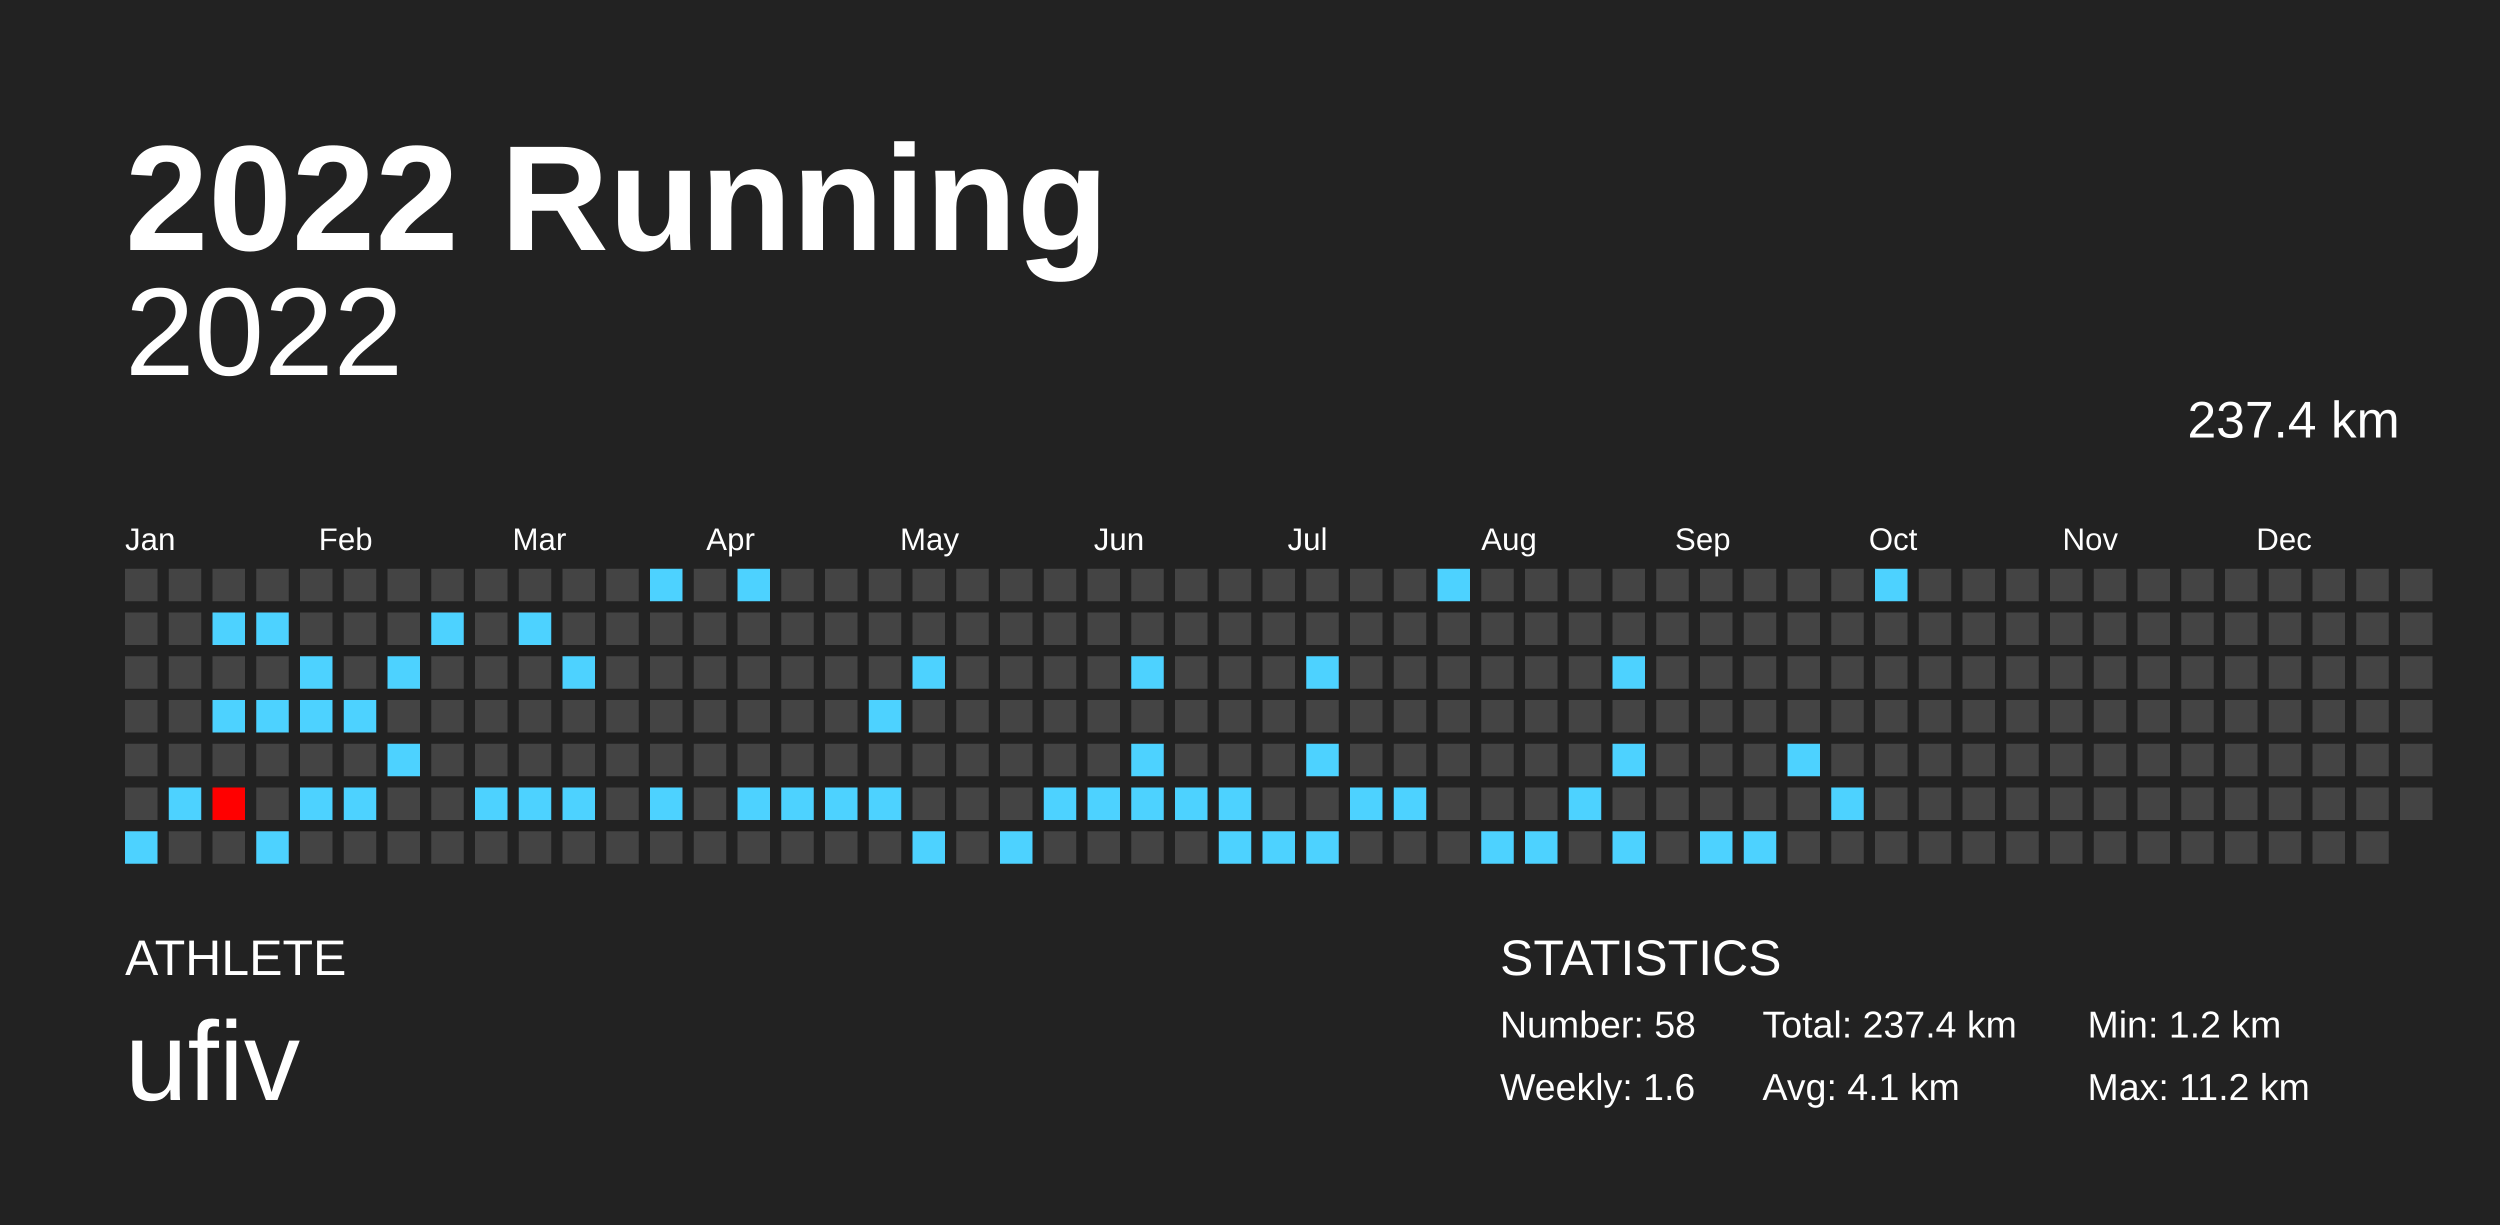
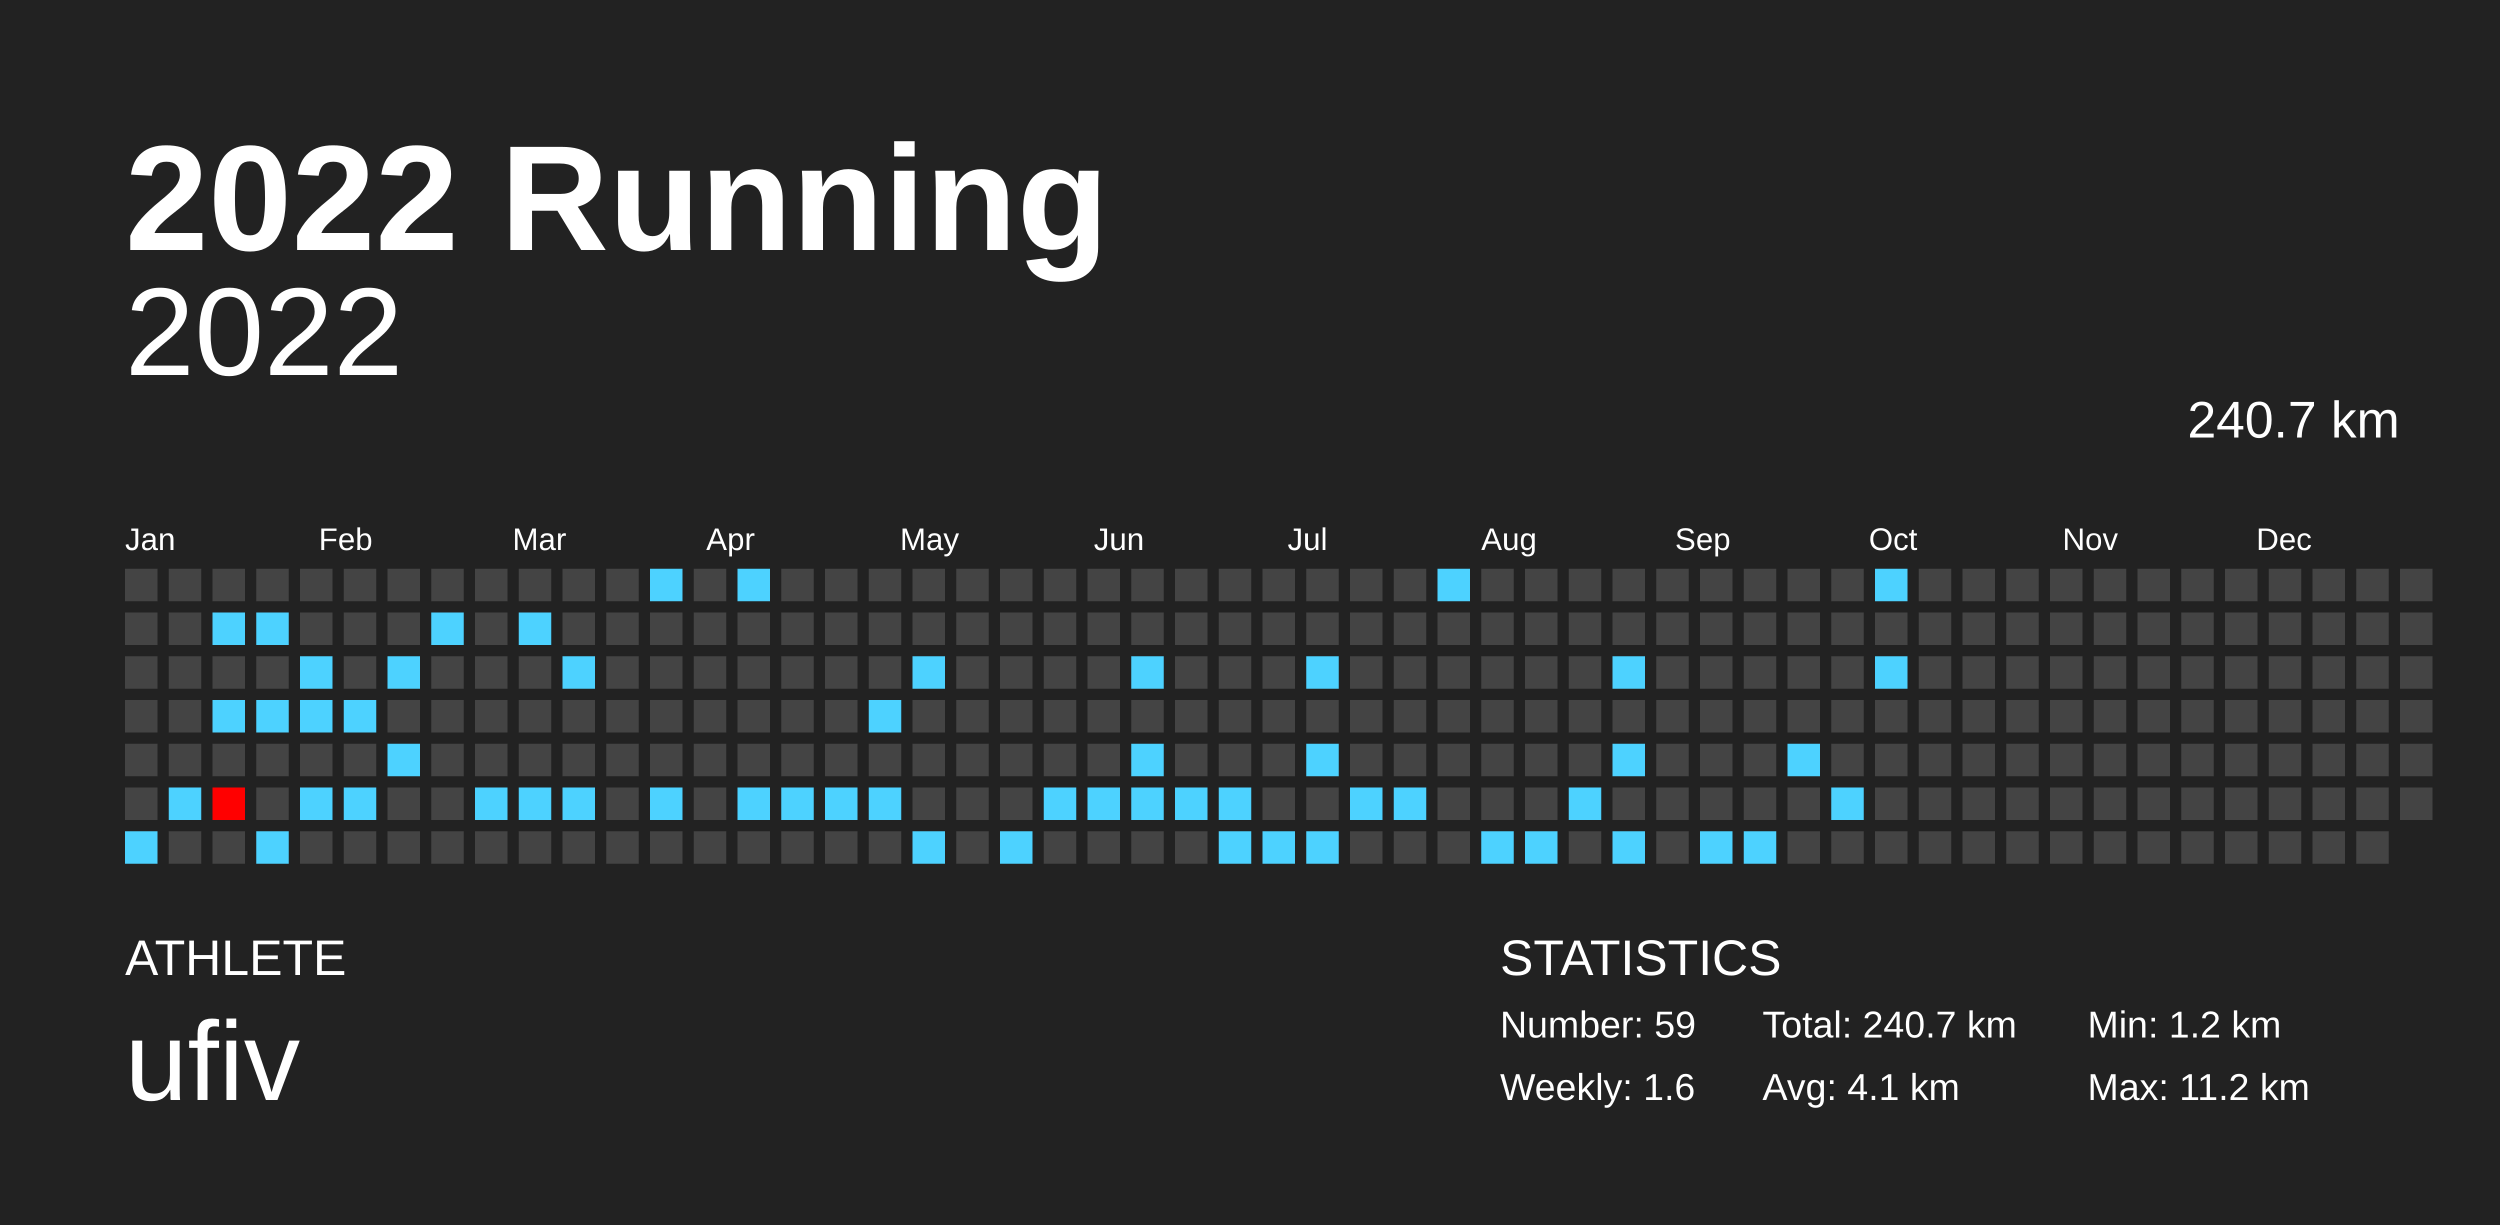
<svg xmlns="http://www.w3.org/2000/svg" baseProfile="full" height="98mm" version="1.1" viewBox="0,0,200,98" width="200mm">
  <defs />
  <rect fill="#222222" height="98" width="200" x="0" y="0" />
  <text fill="#FFFFFF" style="font-size:12px; font-family:Arial; font-weight:bold;" x="10" y="20">2022 Running</text>
  <text fill="#FFFFFF" style="font-size:4px; font-family:Arial" x="10" y="78">ATHLETE</text>
  <text fill="#FFFFFF" style="font-size:9px; font-family:Arial" x="10" y="88">ufiv</text>
  <text fill="#FFFFFF" style="font-size:4px; font-family:Arial" x="120" y="78">STATISTICS</text>
-   <text fill="#FFFFFF" style="font-size:3px; font-family:Arial" x="120" y="83">Number: 58</text>
+   <text fill="#FFFFFF" style="font-size:3px; font-family:Arial" x="120" y="83">Number: 59</text>
  <text fill="#FFFFFF" style="font-size:3px; font-family:Arial" x="120" y="88">Weekly: 1.6</text>
-   <text fill="#FFFFFF" style="font-size:3px; font-family:Arial" x="141" y="83">Total: 237.4 km</text>
+   <text fill="#FFFFFF" style="font-size:3px; font-family:Arial" x="141" y="83">Total: 240.7 km</text>
  <text fill="#FFFFFF" style="font-size:3px; font-family:Arial" x="141" y="88">Avg: 4.1 km</text>
  <text fill="#FFFFFF" style="font-size:3px; font-family:Arial" x="167" y="83">Min: 1.2 km</text>
  <text fill="#FFFFFF" style="font-size:3px; font-family:Arial" x="167" y="88">Max: 11.2 km</text>
  <text alignment-baseline="hanging" fill="#FFFFFF" style="font-size:10.0px; font-family:Arial;" x="10" y="30">2022</text>
-   <text alignment-baseline="hanging" fill="#FFFFFF" style="font-size:4.125px; font-family:Arial;" x="175" y="35">237.4 km</text>
+   <text alignment-baseline="hanging" fill="#FFFFFF" style="font-size:4.125px; font-family:Arial;" x="175" y="35">240.7 km</text>
  <text fill="#FFFFFF" style="font-size:2.5px; font-family:Arial" x="10.0" y="44">Jan</text>
  <text fill="#FFFFFF" style="font-size:2.5px; font-family:Arial" x="25.5" y="44">Feb</text>
  <text fill="#FFFFFF" style="font-size:2.5px; font-family:Arial" x="41.0" y="44">Mar</text>
  <text fill="#FFFFFF" style="font-size:2.5px; font-family:Arial" x="56.5" y="44">Apr</text>
  <text fill="#FFFFFF" style="font-size:2.5px; font-family:Arial" x="72.0" y="44">May</text>
  <text fill="#FFFFFF" style="font-size:2.5px; font-family:Arial" x="87.5" y="44">Jun</text>
  <text fill="#FFFFFF" style="font-size:2.5px; font-family:Arial" x="103.0" y="44">Jul</text>
  <text fill="#FFFFFF" style="font-size:2.5px; font-family:Arial" x="118.5" y="44">Aug</text>
  <text fill="#FFFFFF" style="font-size:2.5px; font-family:Arial" x="134.0" y="44">Sep</text>
  <text fill="#FFFFFF" style="font-size:2.5px; font-family:Arial" x="149.5" y="44">Oct</text>
  <text fill="#FFFFFF" style="font-size:2.5px; font-family:Arial" x="165.0" y="44">Nov</text>
  <text fill="#FFFFFF" style="font-size:2.5px; font-family:Arial" x="180.5" y="44">Dec</text>
  <rect fill="#444444" height="2.6" width="2.6" x="10.0" y="45.5" />
  <rect fill="#444444" height="2.6" width="2.6" x="10.0" y="49.0" />
  <rect fill="#444444" height="2.6" width="2.6" x="10.0" y="52.5" />
  <rect fill="#444444" height="2.6" width="2.6" x="10.0" y="56.0" />
  <rect fill="#444444" height="2.6" width="2.6" x="10.0" y="59.5" />
  <rect fill="#444444" height="2.6" width="2.6" x="10.0" y="63.0" />
  <rect fill="#4dd2ff" height="2.6" width="2.6" x="10.0" y="66.5" />
  <rect fill="#444444" height="2.6" width="2.6" x="13.5" y="45.5" />
  <rect fill="#444444" height="2.6" width="2.6" x="13.5" y="49.0" />
  <rect fill="#444444" height="2.6" width="2.6" x="13.5" y="52.5" />
  <rect fill="#444444" height="2.6" width="2.6" x="13.5" y="56.0" />
  <rect fill="#444444" height="2.6" width="2.6" x="13.5" y="59.5" />
  <rect fill="#4dd2ff" height="2.6" width="2.6" x="13.5" y="63.0" />
  <rect fill="#444444" height="2.6" width="2.6" x="13.5" y="66.5" />
  <rect fill="#444444" height="2.6" width="2.6" x="17.0" y="45.5" />
  <rect fill="#4dd2ff" height="2.6" width="2.6" x="17.0" y="49.0" />
  <rect fill="#444444" height="2.6" width="2.6" x="17.0" y="52.5" />
  <rect fill="#4dd2ff" height="2.6" width="2.6" x="17.0" y="56.0" />
  <rect fill="#444444" height="2.6" width="2.6" x="17.0" y="59.5" />
  <rect fill="#ff0000" height="2.6" width="2.6" x="17.0" y="63.0" />
  <rect fill="#444444" height="2.6" width="2.6" x="17.0" y="66.5" />
  <rect fill="#444444" height="2.6" width="2.6" x="20.5" y="45.5" />
  <rect fill="#4dd2ff" height="2.6" width="2.6" x="20.5" y="49.0" />
  <rect fill="#444444" height="2.6" width="2.6" x="20.5" y="52.5" />
  <rect fill="#4dd2ff" height="2.6" width="2.6" x="20.5" y="56.0" />
  <rect fill="#444444" height="2.6" width="2.6" x="20.5" y="59.5" />
  <rect fill="#444444" height="2.6" width="2.6" x="20.5" y="63.0" />
  <rect fill="#4dd2ff" height="2.6" width="2.6" x="20.5" y="66.5" />
  <rect fill="#444444" height="2.6" width="2.6" x="24.0" y="45.5" />
  <rect fill="#444444" height="2.6" width="2.6" x="24.0" y="49.0" />
  <rect fill="#4dd2ff" height="2.6" width="2.6" x="24.0" y="52.5" />
  <rect fill="#4dd2ff" height="2.6" width="2.6" x="24.0" y="56.0" />
  <rect fill="#444444" height="2.6" width="2.6" x="24.0" y="59.5" />
  <rect fill="#4dd2ff" height="2.6" width="2.6" x="24.0" y="63.0" />
  <rect fill="#444444" height="2.6" width="2.6" x="24.0" y="66.5" />
  <rect fill="#444444" height="2.6" width="2.6" x="27.5" y="45.5" />
  <rect fill="#444444" height="2.6" width="2.6" x="27.5" y="49.0" />
  <rect fill="#444444" height="2.6" width="2.6" x="27.5" y="52.5" />
  <rect fill="#4dd2ff" height="2.6" width="2.6" x="27.5" y="56.0" />
  <rect fill="#444444" height="2.6" width="2.6" x="27.5" y="59.5" />
  <rect fill="#4dd2ff" height="2.6" width="2.6" x="27.5" y="63.0" />
  <rect fill="#444444" height="2.6" width="2.6" x="27.5" y="66.5" />
  <rect fill="#444444" height="2.6" width="2.6" x="31.0" y="45.5" />
  <rect fill="#444444" height="2.6" width="2.6" x="31.0" y="49.0" />
  <rect fill="#4dd2ff" height="2.6" width="2.6" x="31.0" y="52.5" />
  <rect fill="#444444" height="2.6" width="2.6" x="31.0" y="56.0" />
  <rect fill="#4dd2ff" height="2.6" width="2.6" x="31.0" y="59.5" />
  <rect fill="#444444" height="2.6" width="2.6" x="31.0" y="63.0" />
  <rect fill="#444444" height="2.6" width="2.6" x="31.0" y="66.5" />
  <rect fill="#444444" height="2.6" width="2.6" x="34.5" y="45.5" />
  <rect fill="#4dd2ff" height="2.6" width="2.6" x="34.5" y="49.0" />
  <rect fill="#444444" height="2.6" width="2.6" x="34.5" y="52.5" />
  <rect fill="#444444" height="2.6" width="2.6" x="34.5" y="56.0" />
  <rect fill="#444444" height="2.6" width="2.6" x="34.5" y="59.5" />
  <rect fill="#444444" height="2.6" width="2.6" x="34.5" y="63.0" />
  <rect fill="#444444" height="2.6" width="2.6" x="34.5" y="66.5" />
  <rect fill="#444444" height="2.6" width="2.6" x="38.0" y="45.5" />
  <rect fill="#444444" height="2.6" width="2.6" x="38.0" y="49.0" />
  <rect fill="#444444" height="2.6" width="2.6" x="38.0" y="52.5" />
  <rect fill="#444444" height="2.6" width="2.6" x="38.0" y="56.0" />
  <rect fill="#444444" height="2.6" width="2.6" x="38.0" y="59.5" />
  <rect fill="#4dd2ff" height="2.6" width="2.6" x="38.0" y="63.0" />
  <rect fill="#444444" height="2.6" width="2.6" x="38.0" y="66.5" />
  <rect fill="#444444" height="2.6" width="2.6" x="41.5" y="45.5" />
  <rect fill="#4dd2ff" height="2.6" width="2.6" x="41.5" y="49.0" />
  <rect fill="#444444" height="2.6" width="2.6" x="41.5" y="52.5" />
  <rect fill="#444444" height="2.6" width="2.6" x="41.5" y="56.0" />
  <rect fill="#444444" height="2.6" width="2.6" x="41.5" y="59.5" />
  <rect fill="#4dd2ff" height="2.6" width="2.6" x="41.5" y="63.0" />
  <rect fill="#444444" height="2.6" width="2.6" x="41.5" y="66.5" />
  <rect fill="#444444" height="2.6" width="2.6" x="45.0" y="45.5" />
  <rect fill="#444444" height="2.6" width="2.6" x="45.0" y="49.0" />
  <rect fill="#4dd2ff" height="2.6" width="2.6" x="45.0" y="52.5" />
  <rect fill="#444444" height="2.6" width="2.6" x="45.0" y="56.0" />
  <rect fill="#444444" height="2.6" width="2.6" x="45.0" y="59.5" />
  <rect fill="#4dd2ff" height="2.6" width="2.6" x="45.0" y="63.0" />
  <rect fill="#444444" height="2.6" width="2.6" x="45.0" y="66.5" />
  <rect fill="#444444" height="2.6" width="2.6" x="48.5" y="45.5" />
  <rect fill="#444444" height="2.6" width="2.6" x="48.5" y="49.0" />
  <rect fill="#444444" height="2.6" width="2.6" x="48.5" y="52.5" />
  <rect fill="#444444" height="2.6" width="2.6" x="48.5" y="56.0" />
  <rect fill="#444444" height="2.6" width="2.6" x="48.5" y="59.5" />
  <rect fill="#444444" height="2.6" width="2.6" x="48.5" y="63.0" />
  <rect fill="#444444" height="2.6" width="2.6" x="48.5" y="66.5" />
  <rect fill="#4dd2ff" height="2.6" width="2.6" x="52.0" y="45.5" />
  <rect fill="#444444" height="2.6" width="2.6" x="52.0" y="49.0" />
  <rect fill="#444444" height="2.6" width="2.6" x="52.0" y="52.5" />
  <rect fill="#444444" height="2.6" width="2.6" x="52.0" y="56.0" />
  <rect fill="#444444" height="2.6" width="2.6" x="52.0" y="59.5" />
  <rect fill="#4dd2ff" height="2.6" width="2.6" x="52.0" y="63.0" />
  <rect fill="#444444" height="2.6" width="2.6" x="52.0" y="66.5" />
  <rect fill="#444444" height="2.6" width="2.6" x="55.5" y="45.5" />
  <rect fill="#444444" height="2.6" width="2.6" x="55.5" y="49.0" />
  <rect fill="#444444" height="2.6" width="2.6" x="55.5" y="52.5" />
  <rect fill="#444444" height="2.6" width="2.6" x="55.5" y="56.0" />
  <rect fill="#444444" height="2.6" width="2.6" x="55.5" y="59.5" />
  <rect fill="#444444" height="2.6" width="2.6" x="55.5" y="63.0" />
  <rect fill="#444444" height="2.6" width="2.6" x="55.5" y="66.5" />
  <rect fill="#4dd2ff" height="2.6" width="2.6" x="59.0" y="45.5" />
  <rect fill="#444444" height="2.6" width="2.6" x="59.0" y="49.0" />
  <rect fill="#444444" height="2.6" width="2.6" x="59.0" y="52.5" />
  <rect fill="#444444" height="2.6" width="2.6" x="59.0" y="56.0" />
  <rect fill="#444444" height="2.6" width="2.6" x="59.0" y="59.5" />
  <rect fill="#4dd2ff" height="2.6" width="2.6" x="59.0" y="63.0" />
  <rect fill="#444444" height="2.6" width="2.6" x="59.0" y="66.5" />
  <rect fill="#444444" height="2.6" width="2.6" x="62.5" y="45.5" />
  <rect fill="#444444" height="2.6" width="2.6" x="62.5" y="49.0" />
  <rect fill="#444444" height="2.6" width="2.6" x="62.5" y="52.5" />
  <rect fill="#444444" height="2.6" width="2.6" x="62.5" y="56.0" />
  <rect fill="#444444" height="2.6" width="2.6" x="62.5" y="59.5" />
  <rect fill="#4dd2ff" height="2.6" width="2.6" x="62.5" y="63.0" />
  <rect fill="#444444" height="2.6" width="2.6" x="62.5" y="66.5" />
  <rect fill="#444444" height="2.6" width="2.6" x="66.0" y="45.5" />
  <rect fill="#444444" height="2.6" width="2.6" x="66.0" y="49.0" />
  <rect fill="#444444" height="2.6" width="2.6" x="66.0" y="52.5" />
  <rect fill="#444444" height="2.6" width="2.6" x="66.0" y="56.0" />
  <rect fill="#444444" height="2.6" width="2.6" x="66.0" y="59.5" />
  <rect fill="#4dd2ff" height="2.6" width="2.6" x="66.0" y="63.0" />
  <rect fill="#444444" height="2.6" width="2.6" x="66.0" y="66.5" />
  <rect fill="#444444" height="2.6" width="2.6" x="69.5" y="45.5" />
  <rect fill="#444444" height="2.6" width="2.6" x="69.5" y="49.0" />
  <rect fill="#444444" height="2.6" width="2.6" x="69.5" y="52.5" />
  <rect fill="#4dd2ff" height="2.6" width="2.6" x="69.5" y="56.0" />
  <rect fill="#444444" height="2.6" width="2.6" x="69.5" y="59.5" />
  <rect fill="#4dd2ff" height="2.6" width="2.6" x="69.5" y="63.0" />
  <rect fill="#444444" height="2.6" width="2.6" x="69.5" y="66.5" />
  <rect fill="#444444" height="2.6" width="2.6" x="73.0" y="45.5" />
  <rect fill="#444444" height="2.6" width="2.6" x="73.0" y="49.0" />
  <rect fill="#4dd2ff" height="2.6" width="2.6" x="73.0" y="52.5" />
  <rect fill="#444444" height="2.6" width="2.6" x="73.0" y="56.0" />
  <rect fill="#444444" height="2.6" width="2.6" x="73.0" y="59.5" />
  <rect fill="#444444" height="2.6" width="2.6" x="73.0" y="63.0" />
  <rect fill="#4dd2ff" height="2.6" width="2.6" x="73.0" y="66.5" />
  <rect fill="#444444" height="2.6" width="2.6" x="76.5" y="45.5" />
  <rect fill="#444444" height="2.6" width="2.6" x="76.5" y="49.0" />
  <rect fill="#444444" height="2.6" width="2.6" x="76.5" y="52.5" />
  <rect fill="#444444" height="2.6" width="2.6" x="76.5" y="56.0" />
  <rect fill="#444444" height="2.6" width="2.6" x="76.5" y="59.5" />
  <rect fill="#444444" height="2.6" width="2.6" x="76.5" y="63.0" />
  <rect fill="#444444" height="2.6" width="2.6" x="76.5" y="66.5" />
  <rect fill="#444444" height="2.6" width="2.6" x="80.0" y="45.5" />
  <rect fill="#444444" height="2.6" width="2.6" x="80.0" y="49.0" />
  <rect fill="#444444" height="2.6" width="2.6" x="80.0" y="52.5" />
  <rect fill="#444444" height="2.6" width="2.6" x="80.0" y="56.0" />
  <rect fill="#444444" height="2.6" width="2.6" x="80.0" y="59.5" />
  <rect fill="#444444" height="2.6" width="2.6" x="80.0" y="63.0" />
  <rect fill="#4dd2ff" height="2.6" width="2.6" x="80.0" y="66.5" />
  <rect fill="#444444" height="2.6" width="2.6" x="83.5" y="45.5" />
  <rect fill="#444444" height="2.6" width="2.6" x="83.5" y="49.0" />
  <rect fill="#444444" height="2.6" width="2.6" x="83.5" y="52.5" />
  <rect fill="#444444" height="2.6" width="2.6" x="83.5" y="56.0" />
  <rect fill="#444444" height="2.6" width="2.6" x="83.5" y="59.5" />
  <rect fill="#4dd2ff" height="2.6" width="2.6" x="83.5" y="63.0" />
  <rect fill="#444444" height="2.6" width="2.6" x="83.5" y="66.5" />
  <rect fill="#444444" height="2.6" width="2.6" x="87.0" y="45.5" />
  <rect fill="#444444" height="2.6" width="2.6" x="87.0" y="49.0" />
  <rect fill="#444444" height="2.6" width="2.6" x="87.0" y="52.5" />
  <rect fill="#444444" height="2.6" width="2.6" x="87.0" y="56.0" />
  <rect fill="#444444" height="2.6" width="2.6" x="87.0" y="59.5" />
  <rect fill="#4dd2ff" height="2.6" width="2.6" x="87.0" y="63.0" />
  <rect fill="#444444" height="2.6" width="2.6" x="87.0" y="66.5" />
  <rect fill="#444444" height="2.6" width="2.6" x="90.5" y="45.5" />
  <rect fill="#444444" height="2.6" width="2.6" x="90.5" y="49.0" />
  <rect fill="#4dd2ff" height="2.6" width="2.6" x="90.5" y="52.5" />
  <rect fill="#444444" height="2.6" width="2.6" x="90.5" y="56.0" />
  <rect fill="#4dd2ff" height="2.6" width="2.6" x="90.5" y="59.5" />
  <rect fill="#4dd2ff" height="2.6" width="2.6" x="90.5" y="63.0" />
  <rect fill="#444444" height="2.6" width="2.6" x="90.5" y="66.5" />
  <rect fill="#444444" height="2.6" width="2.6" x="94.0" y="45.5" />
  <rect fill="#444444" height="2.6" width="2.6" x="94.0" y="49.0" />
  <rect fill="#444444" height="2.6" width="2.6" x="94.0" y="52.5" />
  <rect fill="#444444" height="2.6" width="2.6" x="94.0" y="56.0" />
  <rect fill="#444444" height="2.6" width="2.6" x="94.0" y="59.5" />
  <rect fill="#4dd2ff" height="2.6" width="2.6" x="94.0" y="63.0" />
  <rect fill="#444444" height="2.6" width="2.6" x="94.0" y="66.5" />
  <rect fill="#444444" height="2.6" width="2.6" x="97.5" y="45.5" />
  <rect fill="#444444" height="2.6" width="2.6" x="97.5" y="49.0" />
  <rect fill="#444444" height="2.6" width="2.6" x="97.5" y="52.5" />
  <rect fill="#444444" height="2.6" width="2.6" x="97.5" y="56.0" />
  <rect fill="#444444" height="2.6" width="2.6" x="97.5" y="59.5" />
  <rect fill="#4dd2ff" height="2.6" width="2.6" x="97.5" y="63.0" />
  <rect fill="#4dd2ff" height="2.6" width="2.6" x="97.5" y="66.5" />
  <rect fill="#444444" height="2.6" width="2.6" x="101.0" y="45.5" />
  <rect fill="#444444" height="2.6" width="2.6" x="101.0" y="49.0" />
  <rect fill="#444444" height="2.6" width="2.6" x="101.0" y="52.5" />
  <rect fill="#444444" height="2.6" width="2.6" x="101.0" y="56.0" />
  <rect fill="#444444" height="2.6" width="2.6" x="101.0" y="59.5" />
  <rect fill="#444444" height="2.6" width="2.6" x="101.0" y="63.0" />
  <rect fill="#4dd2ff" height="2.6" width="2.6" x="101.0" y="66.5" />
  <rect fill="#444444" height="2.6" width="2.6" x="104.5" y="45.5" />
  <rect fill="#444444" height="2.6" width="2.6" x="104.5" y="49.0" />
  <rect fill="#4dd2ff" height="2.6" width="2.6" x="104.5" y="52.5" />
  <rect fill="#444444" height="2.6" width="2.6" x="104.5" y="56.0" />
  <rect fill="#4dd2ff" height="2.6" width="2.6" x="104.5" y="59.5" />
  <rect fill="#444444" height="2.6" width="2.6" x="104.5" y="63.0" />
  <rect fill="#4dd2ff" height="2.6" width="2.6" x="104.5" y="66.5" />
  <rect fill="#444444" height="2.6" width="2.6" x="108.0" y="45.5" />
  <rect fill="#444444" height="2.6" width="2.6" x="108.0" y="49.0" />
  <rect fill="#444444" height="2.6" width="2.6" x="108.0" y="52.5" />
  <rect fill="#444444" height="2.6" width="2.6" x="108.0" y="56.0" />
  <rect fill="#444444" height="2.6" width="2.6" x="108.0" y="59.5" />
  <rect fill="#4dd2ff" height="2.6" width="2.6" x="108.0" y="63.0" />
  <rect fill="#444444" height="2.6" width="2.6" x="108.0" y="66.5" />
  <rect fill="#444444" height="2.6" width="2.6" x="111.5" y="45.5" />
  <rect fill="#444444" height="2.6" width="2.6" x="111.5" y="49.0" />
  <rect fill="#444444" height="2.6" width="2.6" x="111.5" y="52.5" />
  <rect fill="#444444" height="2.6" width="2.6" x="111.5" y="56.0" />
  <rect fill="#444444" height="2.6" width="2.6" x="111.5" y="59.5" />
  <rect fill="#4dd2ff" height="2.6" width="2.6" x="111.5" y="63.0" />
  <rect fill="#444444" height="2.6" width="2.6" x="111.5" y="66.5" />
  <rect fill="#4dd2ff" height="2.6" width="2.6" x="115.0" y="45.5" />
  <rect fill="#444444" height="2.6" width="2.6" x="115.0" y="49.0" />
  <rect fill="#444444" height="2.6" width="2.6" x="115.0" y="52.5" />
  <rect fill="#444444" height="2.6" width="2.6" x="115.0" y="56.0" />
  <rect fill="#444444" height="2.6" width="2.6" x="115.0" y="59.5" />
  <rect fill="#444444" height="2.6" width="2.6" x="115.0" y="63.0" />
  <rect fill="#444444" height="2.6" width="2.6" x="115.0" y="66.5" />
  <rect fill="#444444" height="2.6" width="2.6" x="118.5" y="45.5" />
  <rect fill="#444444" height="2.6" width="2.6" x="118.5" y="49.0" />
  <rect fill="#444444" height="2.6" width="2.6" x="118.5" y="52.5" />
  <rect fill="#444444" height="2.6" width="2.6" x="118.5" y="56.0" />
  <rect fill="#444444" height="2.6" width="2.6" x="118.5" y="59.5" />
  <rect fill="#444444" height="2.6" width="2.6" x="118.5" y="63.0" />
  <rect fill="#4dd2ff" height="2.6" width="2.6" x="118.5" y="66.5" />
  <rect fill="#444444" height="2.6" width="2.6" x="122.0" y="45.5" />
  <rect fill="#444444" height="2.6" width="2.6" x="122.0" y="49.0" />
  <rect fill="#444444" height="2.6" width="2.6" x="122.0" y="52.5" />
  <rect fill="#444444" height="2.6" width="2.6" x="122.0" y="56.0" />
  <rect fill="#444444" height="2.6" width="2.6" x="122.0" y="59.5" />
  <rect fill="#444444" height="2.6" width="2.6" x="122.0" y="63.0" />
  <rect fill="#4dd2ff" height="2.6" width="2.6" x="122.0" y="66.5" />
  <rect fill="#444444" height="2.6" width="2.6" x="125.5" y="45.5" />
  <rect fill="#444444" height="2.6" width="2.6" x="125.5" y="49.0" />
  <rect fill="#444444" height="2.6" width="2.6" x="125.5" y="52.5" />
  <rect fill="#444444" height="2.6" width="2.6" x="125.5" y="56.0" />
  <rect fill="#444444" height="2.6" width="2.6" x="125.5" y="59.5" />
  <rect fill="#4dd2ff" height="2.6" width="2.6" x="125.5" y="63.0" />
  <rect fill="#444444" height="2.6" width="2.6" x="125.5" y="66.5" />
  <rect fill="#444444" height="2.6" width="2.6" x="129.0" y="45.5" />
  <rect fill="#444444" height="2.6" width="2.6" x="129.0" y="49.0" />
  <rect fill="#4dd2ff" height="2.6" width="2.6" x="129.0" y="52.5" />
  <rect fill="#444444" height="2.6" width="2.6" x="129.0" y="56.0" />
  <rect fill="#4dd2ff" height="2.6" width="2.6" x="129.0" y="59.5" />
  <rect fill="#444444" height="2.6" width="2.6" x="129.0" y="63.0" />
  <rect fill="#4dd2ff" height="2.6" width="2.6" x="129.0" y="66.5" />
  <rect fill="#444444" height="2.6" width="2.6" x="132.5" y="45.5" />
  <rect fill="#444444" height="2.6" width="2.6" x="132.5" y="49.0" />
  <rect fill="#444444" height="2.6" width="2.6" x="132.5" y="52.5" />
  <rect fill="#444444" height="2.6" width="2.6" x="132.5" y="56.0" />
  <rect fill="#444444" height="2.6" width="2.6" x="132.5" y="59.5" />
  <rect fill="#444444" height="2.6" width="2.6" x="132.5" y="63.0" />
  <rect fill="#444444" height="2.6" width="2.6" x="132.5" y="66.5" />
  <rect fill="#444444" height="2.6" width="2.6" x="136.0" y="45.5" />
  <rect fill="#444444" height="2.6" width="2.6" x="136.0" y="49.0" />
  <rect fill="#444444" height="2.6" width="2.6" x="136.0" y="52.5" />
  <rect fill="#444444" height="2.6" width="2.6" x="136.0" y="56.0" />
  <rect fill="#444444" height="2.6" width="2.6" x="136.0" y="59.5" />
  <rect fill="#444444" height="2.6" width="2.6" x="136.0" y="63.0" />
  <rect fill="#4dd2ff" height="2.6" width="2.6" x="136.0" y="66.5" />
  <rect fill="#444444" height="2.6" width="2.6" x="139.5" y="45.5" />
  <rect fill="#444444" height="2.6" width="2.6" x="139.5" y="49.0" />
  <rect fill="#444444" height="2.6" width="2.6" x="139.5" y="52.5" />
  <rect fill="#444444" height="2.6" width="2.6" x="139.5" y="56.0" />
  <rect fill="#444444" height="2.6" width="2.6" x="139.5" y="59.5" />
  <rect fill="#444444" height="2.6" width="2.6" x="139.5" y="63.0" />
  <rect fill="#4dd2ff" height="2.6" width="2.6" x="139.5" y="66.5" />
  <rect fill="#444444" height="2.6" width="2.6" x="143.0" y="45.5" />
  <rect fill="#444444" height="2.6" width="2.6" x="143.0" y="49.0" />
  <rect fill="#444444" height="2.6" width="2.6" x="143.0" y="52.5" />
  <rect fill="#444444" height="2.6" width="2.6" x="143.0" y="56.0" />
  <rect fill="#4dd2ff" height="2.6" width="2.6" x="143.0" y="59.5" />
  <rect fill="#444444" height="2.6" width="2.6" x="143.0" y="63.0" />
  <rect fill="#444444" height="2.6" width="2.6" x="143.0" y="66.5" />
  <rect fill="#444444" height="2.6" width="2.6" x="146.5" y="45.5" />
  <rect fill="#444444" height="2.6" width="2.6" x="146.5" y="49.0" />
  <rect fill="#444444" height="2.6" width="2.6" x="146.5" y="52.5" />
  <rect fill="#444444" height="2.6" width="2.6" x="146.5" y="56.0" />
  <rect fill="#444444" height="2.6" width="2.6" x="146.5" y="59.5" />
  <rect fill="#4dd2ff" height="2.6" width="2.6" x="146.5" y="63.0" />
  <rect fill="#444444" height="2.6" width="2.6" x="146.5" y="66.5" />
  <rect fill="#4dd2ff" height="2.6" width="2.6" x="150.0" y="45.5" />
  <rect fill="#444444" height="2.6" width="2.6" x="150.0" y="49.0" />
-   <rect fill="#444444" height="2.6" width="2.6" x="150.0" y="52.5" />
+   <rect fill="#4dd2ff" height="2.6" width="2.6" x="150.0" y="52.5" />
  <rect fill="#444444" height="2.6" width="2.6" x="150.0" y="56.0" />
  <rect fill="#444444" height="2.6" width="2.6" x="150.0" y="59.5" />
  <rect fill="#444444" height="2.6" width="2.6" x="150.0" y="63.0" />
  <rect fill="#444444" height="2.6" width="2.6" x="150.0" y="66.5" />
  <rect fill="#444444" height="2.6" width="2.6" x="153.5" y="45.5" />
  <rect fill="#444444" height="2.6" width="2.6" x="153.5" y="49.0" />
  <rect fill="#444444" height="2.6" width="2.6" x="153.5" y="52.5" />
  <rect fill="#444444" height="2.6" width="2.6" x="153.5" y="56.0" />
  <rect fill="#444444" height="2.6" width="2.6" x="153.5" y="59.5" />
  <rect fill="#444444" height="2.6" width="2.6" x="153.5" y="63.0" />
  <rect fill="#444444" height="2.6" width="2.6" x="153.5" y="66.5" />
  <rect fill="#444444" height="2.6" width="2.6" x="157.0" y="45.5" />
  <rect fill="#444444" height="2.6" width="2.6" x="157.0" y="49.0" />
  <rect fill="#444444" height="2.6" width="2.6" x="157.0" y="52.5" />
  <rect fill="#444444" height="2.6" width="2.6" x="157.0" y="56.0" />
  <rect fill="#444444" height="2.6" width="2.6" x="157.0" y="59.5" />
  <rect fill="#444444" height="2.6" width="2.6" x="157.0" y="63.0" />
  <rect fill="#444444" height="2.6" width="2.6" x="157.0" y="66.5" />
  <rect fill="#444444" height="2.6" width="2.6" x="160.5" y="45.5" />
  <rect fill="#444444" height="2.6" width="2.6" x="160.5" y="49.0" />
  <rect fill="#444444" height="2.6" width="2.6" x="160.5" y="52.5" />
  <rect fill="#444444" height="2.6" width="2.6" x="160.5" y="56.0" />
  <rect fill="#444444" height="2.6" width="2.6" x="160.5" y="59.5" />
  <rect fill="#444444" height="2.6" width="2.6" x="160.5" y="63.0" />
  <rect fill="#444444" height="2.6" width="2.6" x="160.5" y="66.5" />
  <rect fill="#444444" height="2.6" width="2.6" x="164.0" y="45.5" />
  <rect fill="#444444" height="2.6" width="2.6" x="164.0" y="49.0" />
  <rect fill="#444444" height="2.6" width="2.6" x="164.0" y="52.5" />
  <rect fill="#444444" height="2.6" width="2.6" x="164.0" y="56.0" />
  <rect fill="#444444" height="2.6" width="2.6" x="164.0" y="59.5" />
  <rect fill="#444444" height="2.6" width="2.6" x="164.0" y="63.0" />
  <rect fill="#444444" height="2.6" width="2.6" x="164.0" y="66.5" />
  <rect fill="#444444" height="2.6" width="2.6" x="167.5" y="45.5" />
  <rect fill="#444444" height="2.6" width="2.6" x="167.5" y="49.0" />
  <rect fill="#444444" height="2.6" width="2.6" x="167.5" y="52.5" />
  <rect fill="#444444" height="2.6" width="2.6" x="167.5" y="56.0" />
  <rect fill="#444444" height="2.6" width="2.6" x="167.5" y="59.5" />
  <rect fill="#444444" height="2.6" width="2.6" x="167.5" y="63.0" />
  <rect fill="#444444" height="2.6" width="2.6" x="167.5" y="66.5" />
  <rect fill="#444444" height="2.6" width="2.6" x="171.0" y="45.5" />
  <rect fill="#444444" height="2.6" width="2.6" x="171.0" y="49.0" />
  <rect fill="#444444" height="2.6" width="2.6" x="171.0" y="52.5" />
  <rect fill="#444444" height="2.6" width="2.6" x="171.0" y="56.0" />
  <rect fill="#444444" height="2.6" width="2.6" x="171.0" y="59.5" />
  <rect fill="#444444" height="2.6" width="2.6" x="171.0" y="63.0" />
  <rect fill="#444444" height="2.6" width="2.6" x="171.0" y="66.5" />
  <rect fill="#444444" height="2.6" width="2.6" x="174.5" y="45.5" />
  <rect fill="#444444" height="2.6" width="2.6" x="174.5" y="49.0" />
  <rect fill="#444444" height="2.6" width="2.6" x="174.5" y="52.5" />
  <rect fill="#444444" height="2.6" width="2.6" x="174.5" y="56.0" />
  <rect fill="#444444" height="2.6" width="2.6" x="174.5" y="59.5" />
  <rect fill="#444444" height="2.6" width="2.6" x="174.5" y="63.0" />
  <rect fill="#444444" height="2.6" width="2.6" x="174.5" y="66.5" />
  <rect fill="#444444" height="2.6" width="2.6" x="178.0" y="45.5" />
  <rect fill="#444444" height="2.6" width="2.6" x="178.0" y="49.0" />
  <rect fill="#444444" height="2.6" width="2.6" x="178.0" y="52.5" />
  <rect fill="#444444" height="2.6" width="2.6" x="178.0" y="56.0" />
  <rect fill="#444444" height="2.6" width="2.6" x="178.0" y="59.5" />
  <rect fill="#444444" height="2.6" width="2.6" x="178.0" y="63.0" />
  <rect fill="#444444" height="2.6" width="2.6" x="178.0" y="66.5" />
  <rect fill="#444444" height="2.6" width="2.6" x="181.5" y="45.5" />
  <rect fill="#444444" height="2.6" width="2.6" x="181.5" y="49.0" />
  <rect fill="#444444" height="2.6" width="2.6" x="181.5" y="52.5" />
  <rect fill="#444444" height="2.6" width="2.6" x="181.5" y="56.0" />
  <rect fill="#444444" height="2.6" width="2.6" x="181.5" y="59.5" />
  <rect fill="#444444" height="2.6" width="2.6" x="181.5" y="63.0" />
  <rect fill="#444444" height="2.6" width="2.6" x="181.5" y="66.5" />
  <rect fill="#444444" height="2.6" width="2.6" x="185.0" y="45.5" />
  <rect fill="#444444" height="2.6" width="2.6" x="185.0" y="49.0" />
  <rect fill="#444444" height="2.6" width="2.6" x="185.0" y="52.5" />
  <rect fill="#444444" height="2.6" width="2.6" x="185.0" y="56.0" />
  <rect fill="#444444" height="2.6" width="2.6" x="185.0" y="59.5" />
  <rect fill="#444444" height="2.6" width="2.6" x="185.0" y="63.0" />
  <rect fill="#444444" height="2.6" width="2.6" x="185.0" y="66.5" />
  <rect fill="#444444" height="2.6" width="2.6" x="188.5" y="45.5" />
  <rect fill="#444444" height="2.6" width="2.6" x="188.5" y="49.0" />
  <rect fill="#444444" height="2.6" width="2.6" x="188.5" y="52.5" />
  <rect fill="#444444" height="2.6" width="2.6" x="188.5" y="56.0" />
  <rect fill="#444444" height="2.6" width="2.6" x="188.5" y="59.5" />
  <rect fill="#444444" height="2.6" width="2.6" x="188.5" y="63.0" />
  <rect fill="#444444" height="2.6" width="2.6" x="188.5" y="66.5" />
  <rect fill="#444444" height="2.6" width="2.6" x="192.0" y="45.5" />
  <rect fill="#444444" height="2.6" width="2.6" x="192.0" y="49.0" />
  <rect fill="#444444" height="2.6" width="2.6" x="192.0" y="52.5" />
  <rect fill="#444444" height="2.6" width="2.6" x="192.0" y="56.0" />
  <rect fill="#444444" height="2.6" width="2.6" x="192.0" y="59.5" />
  <rect fill="#444444" height="2.6" width="2.6" x="192.0" y="63.0" />
</svg>
